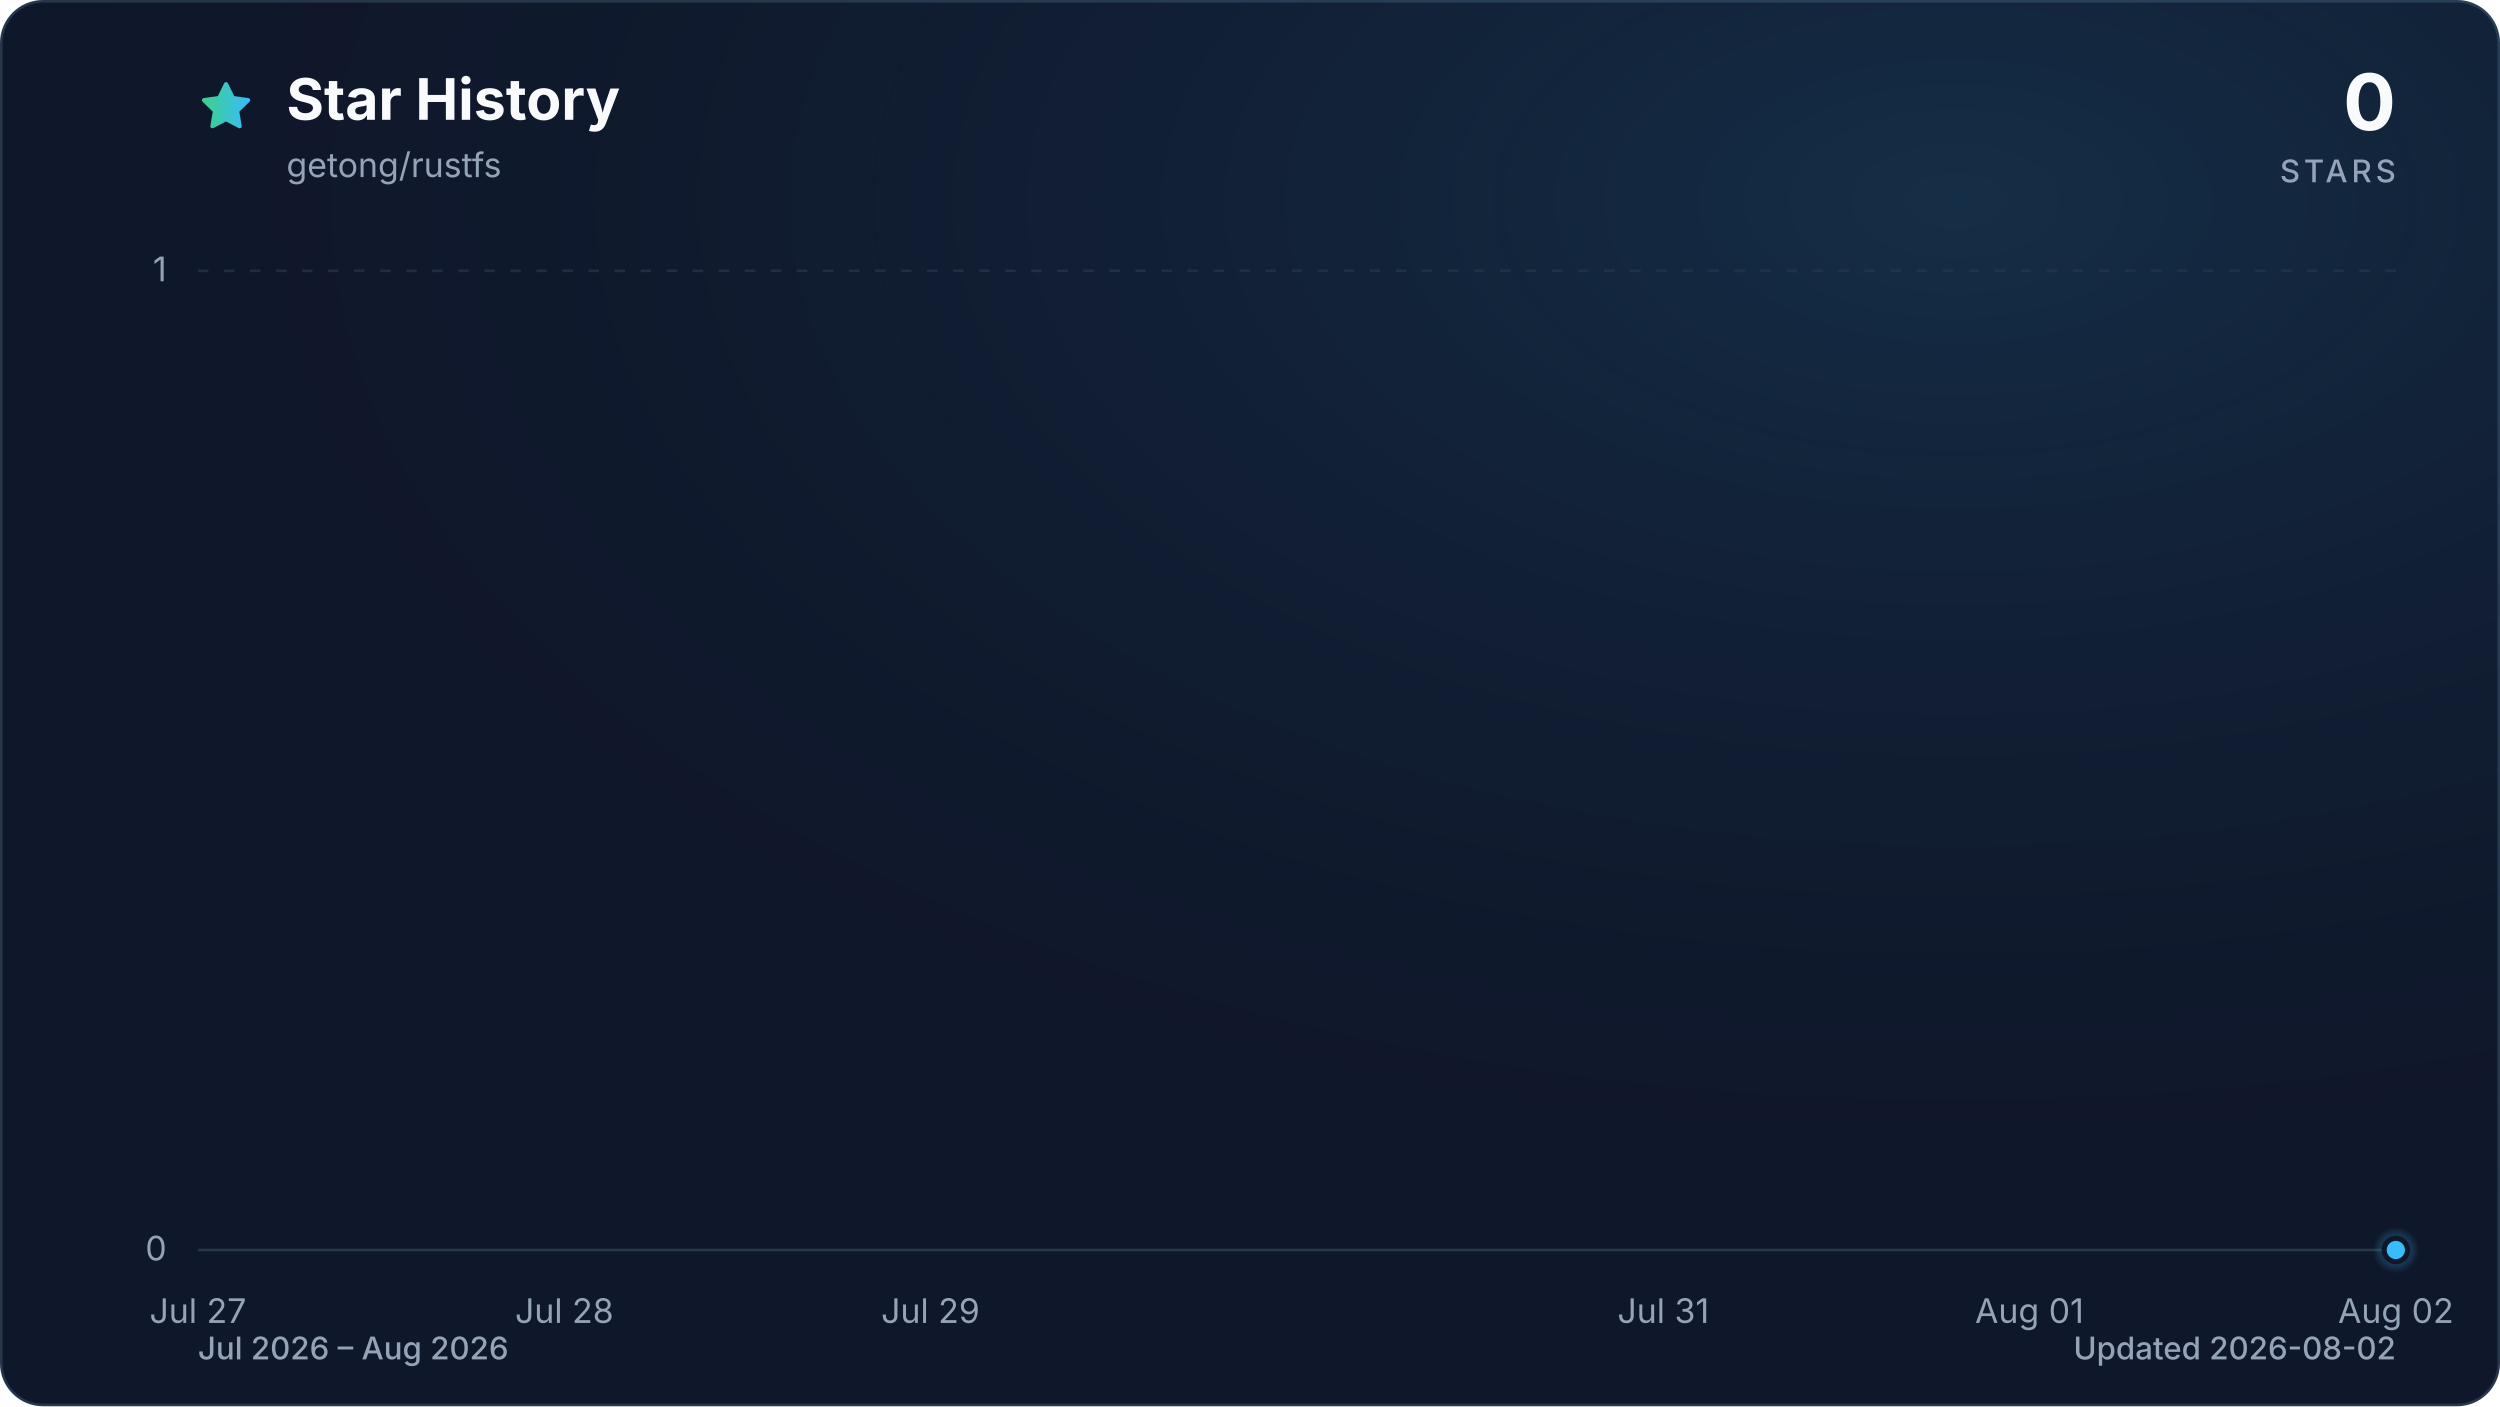
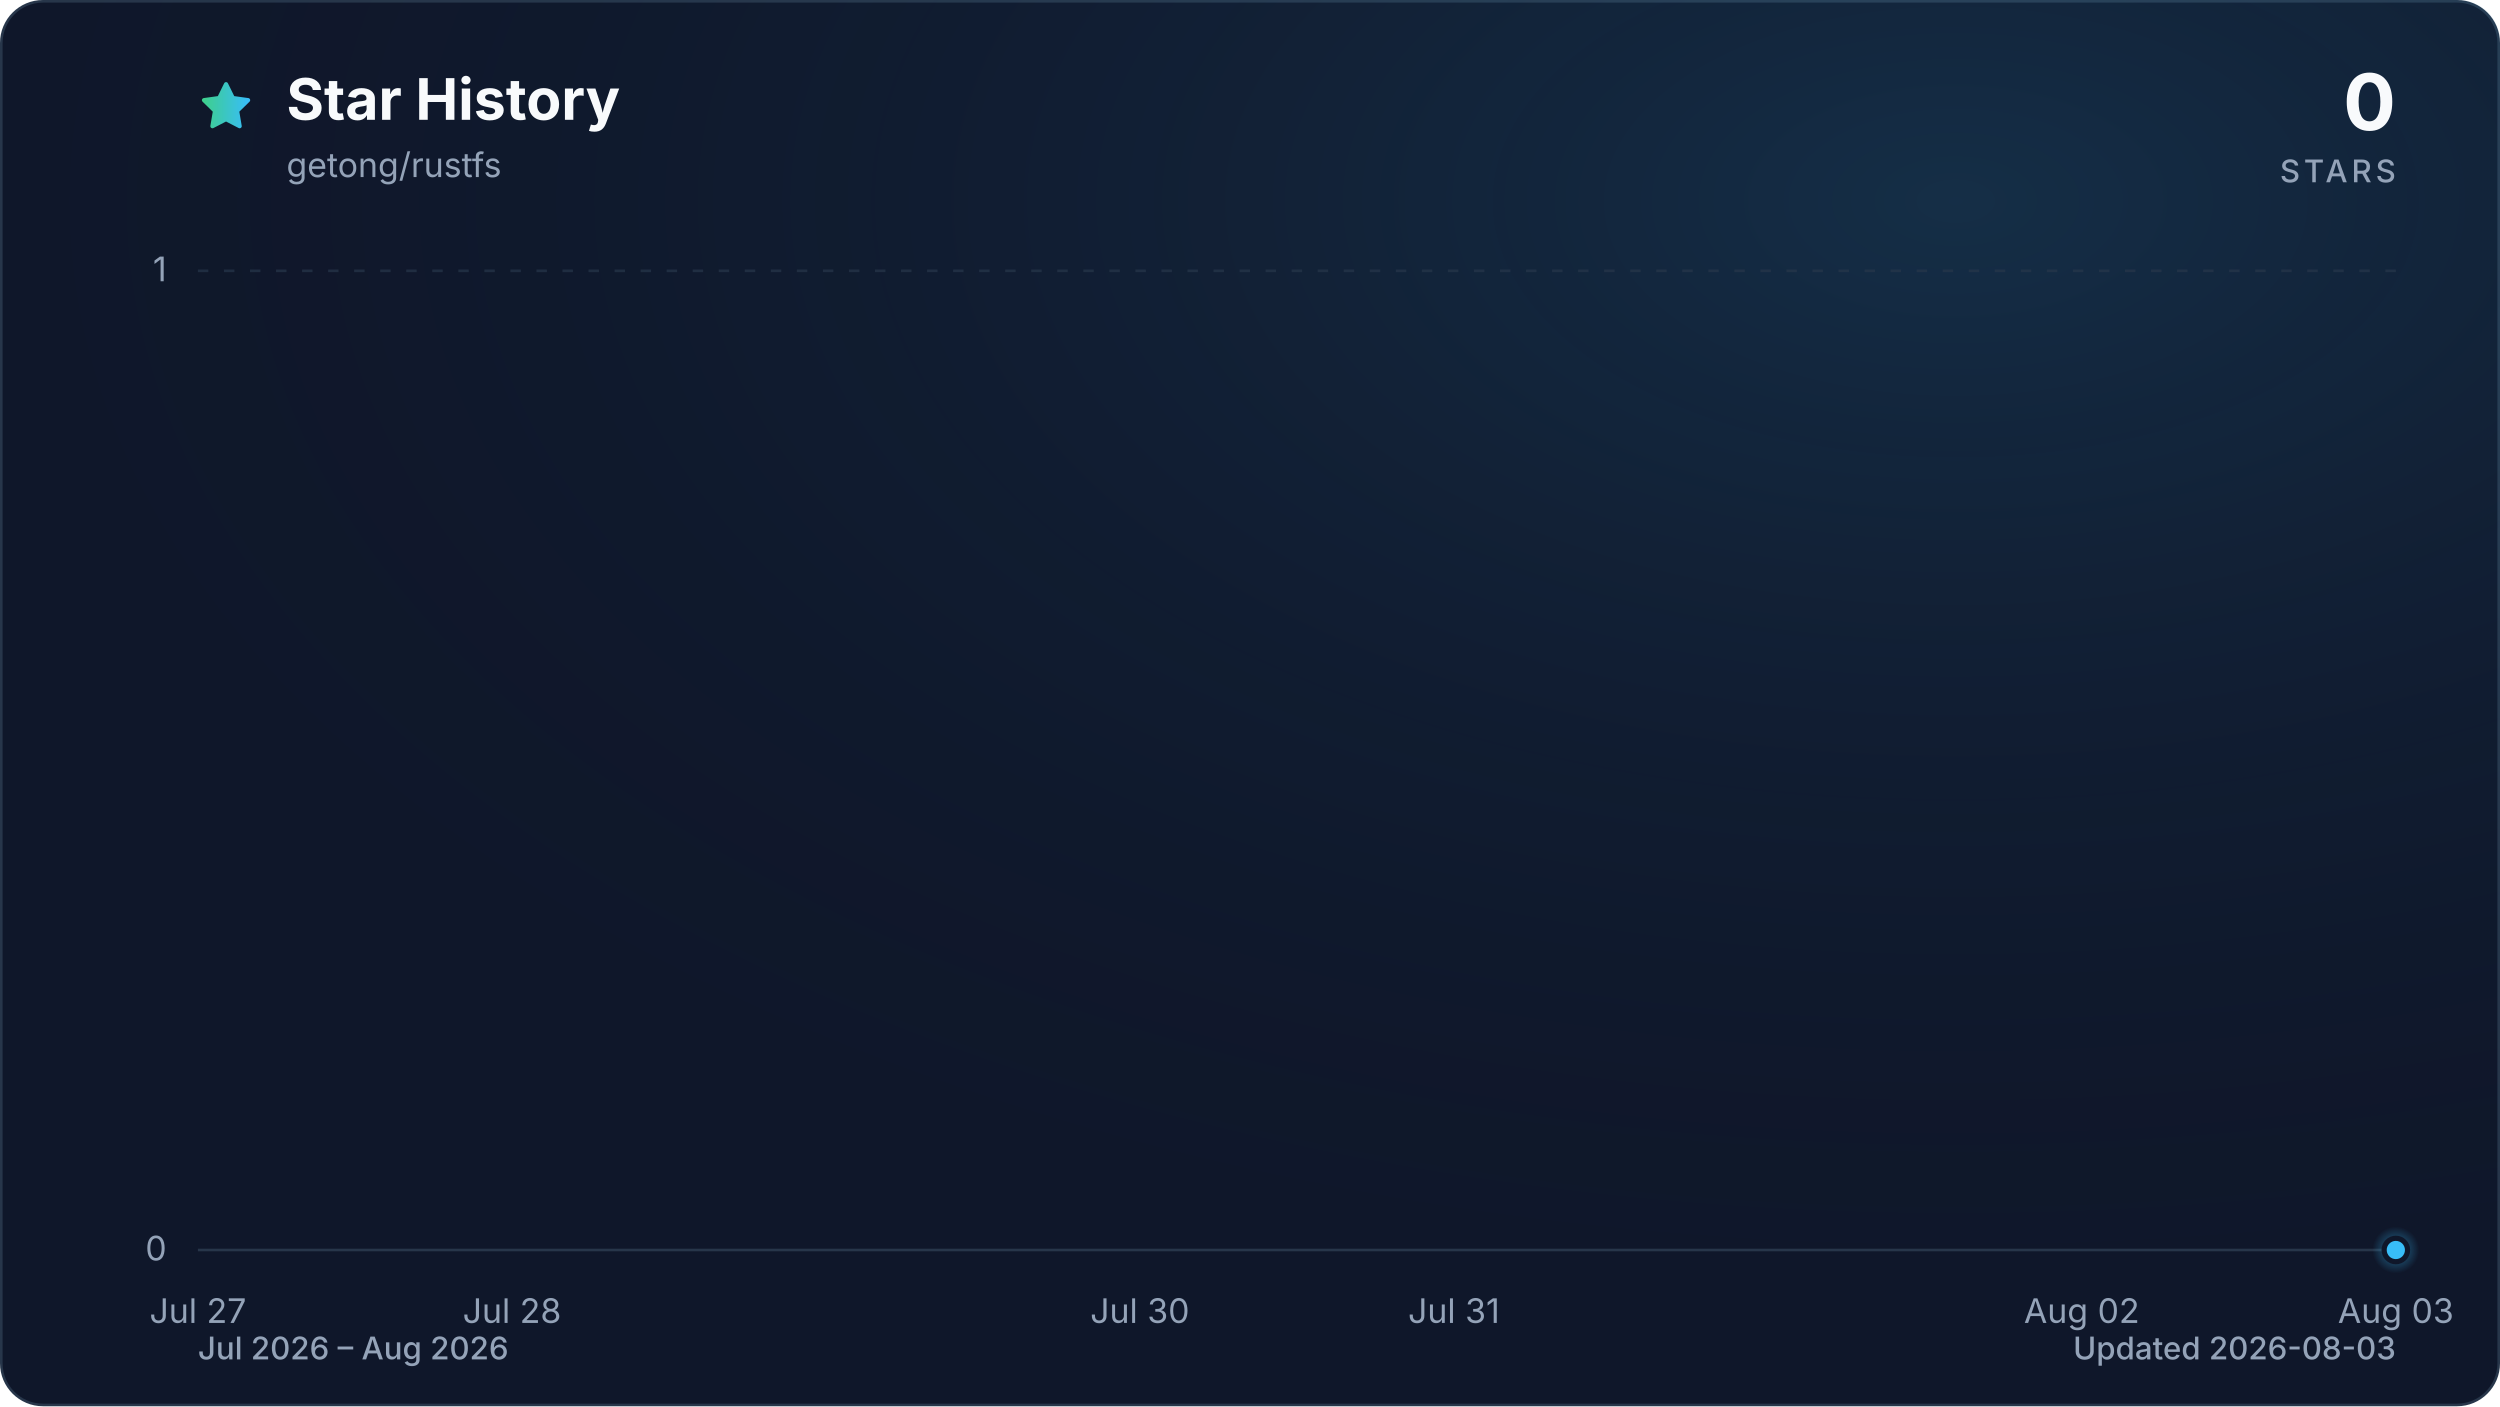
<svg xmlns="http://www.w3.org/2000/svg" viewBox="0 0 960 540" role="img" aria-labelledby="title description" data-style="gradient" data-variant="glow" data-animated="true">
  <defs>
    <linearGradient id="trend" x1="0" y1="0" x2="1" y2="0">
      <stop offset="0%" stop-color="#3ecf8e" />
      <stop offset="100%" stop-color="#38bdf8" />
    </linearGradient>
    <linearGradient id="area" x1="0" y1="0" x2="0" y2="1">
      <stop offset="0%" stop-color="#3ecf8e" stop-opacity="0.30" />
      <stop offset="55%" stop-color="#38bdf8" stop-opacity="0.10" />
      <stop offset="100%" stop-color="#38bdf8" stop-opacity="0.01" />
    </linearGradient>
    <radialGradient id="marker-halo" cx="50%" cy="50%" r="50%">
      <stop offset="0%" stop-color="#38bdf8" stop-opacity="0.55" />
      <stop offset="100%" stop-color="#38bdf8" stop-opacity="0" />
    </radialGradient>
    <radialGradient id="surface-glow" cx="78%" cy="14%" r="80%">
      <stop offset="0%" stop-color="#38bdf8" stop-opacity="0.14" />
      <stop offset="100%" stop-color="#0f172a" stop-opacity="0" />
    </radialGradient>
    <filter id="trend-glow" x="-20%" y="-20%" width="140%" height="140%">
      <feGaussianBlur stdDeviation="7" />
    </filter>
  </defs>
  <style>
.trend-enter{transform-box:fill-box;transform-origin:center;animation:trend-enter 520ms cubic-bezier(0.16,1,0.3,1)}
.marker-enter{transform-box:fill-box;transform-origin:center;animation:marker-enter 320ms cubic-bezier(0.16,1,0.3,1) 200ms both}
.marker-pulse{transform-box:fill-box;transform-origin:center;animation:marker-pulse 2.6s ease-out infinite}
@keyframes trend-enter{from{opacity:.35;transform:translateY(10px)}to{opacity:1;transform:translateY(0)}}
@keyframes marker-enter{from{opacity:0;transform:scale(.4)}to{opacity:1;transform:scale(1)}}
@keyframes marker-pulse{0%{opacity:.5;transform:scale(.7)}70%,100%{opacity:0;transform:scale(2.1)}}
@media (prefers-reduced-motion:reduce){.trend-enter,.marker-enter,.marker-pulse{animation:none!important}}
@media (prefers-reduced-motion:reduce){.marker-pulse{opacity:0}}
</style>
  <rect x="0.5" y="0.5" width="959" height="539" fill="#0f172a" stroke="#27364a" stroke-width="1" rx="16" />
  <rect width="960" height="540" fill="url(#surface-glow)" rx="16" />
  <path d="M12 2.6l2.9 5.9 6.5.9-4.7 4.6 1.1 6.5-5.8-3-5.8 3 1.1-6.5-4.7-4.6 6.5-.9L12 2.6Z" transform="translate(76 30) scale(.9)" fill="url(#trend)" stroke="url(#trend)" stroke-width="1.8" stroke-linejoin="round" aria-hidden="true" />
  <text x="110" y="46" fill="#f8fafc" font-family="ui-sans-serif, system-ui, -apple-system, BlinkMacSystemFont, 'Segoe UI', sans-serif" font-size="22" font-weight="700">Star History</text>
  <text x="110" y="68" fill="#94a3b8" font-family="ui-sans-serif, system-ui, -apple-system, BlinkMacSystemFont, 'Segoe UI', sans-serif" font-size="13">getong/rustfs</text>
  <text x="920" y="50" fill="#f8fafc" font-family="ui-sans-serif, system-ui, -apple-system, BlinkMacSystemFont, 'Segoe UI', sans-serif" font-size="30" font-weight="700" text-anchor="end">0</text>
  <text x="920" y="70" fill="#94a3b8" font-family="ui-sans-serif, system-ui, -apple-system, BlinkMacSystemFont, 'Segoe UI', sans-serif" font-size="12" font-weight="500" letter-spacing="1.5" text-anchor="end">STARS</text>
  <line x1="76" y1="480.0" x2="920" y2="480.0" stroke="#27364a" stroke-width="1" stroke-dasharray="0" opacity="1" />
  <text x="64" y="484.0" fill="#94a3b8" font-family="ui-sans-serif, system-ui, -apple-system, BlinkMacSystemFont, 'Segoe UI', sans-serif" font-size="13" text-anchor="end">0</text>
  <line x1="76" y1="104.0" x2="920" y2="104.0" stroke="#27364a" stroke-width="1" stroke-dasharray="4 6" opacity="0.7" />
  <text x="64" y="108.0" fill="#94a3b8" font-family="ui-sans-serif, system-ui, -apple-system, BlinkMacSystemFont, 'Segoe UI', sans-serif" font-size="13" text-anchor="end">1</text>
  <text x="76.0" y="508" fill="#94a3b8" font-family="ui-sans-serif, system-ui, -apple-system, BlinkMacSystemFont, 'Segoe UI', sans-serif" font-size="13" text-anchor="middle">Jul 27</text>
-   <text x="216.7" y="508" fill="#94a3b8" font-family="ui-sans-serif, system-ui, -apple-system, BlinkMacSystemFont, 'Segoe UI', sans-serif" font-size="13" text-anchor="middle">Jul 28</text>
-   <text x="357.3" y="508" fill="#94a3b8" font-family="ui-sans-serif, system-ui, -apple-system, BlinkMacSystemFont, 'Segoe UI', sans-serif" font-size="13" text-anchor="middle">Jul 29</text>
-   <text x="638.7" y="508" fill="#94a3b8" font-family="ui-sans-serif, system-ui, -apple-system, BlinkMacSystemFont, 'Segoe UI', sans-serif" font-size="13" text-anchor="middle">Jul 31</text>
-   <text x="779.3" y="508" fill="#94a3b8" font-family="ui-sans-serif, system-ui, -apple-system, BlinkMacSystemFont, 'Segoe UI', sans-serif" font-size="13" text-anchor="middle">Aug 01</text>
-   <text x="920.0" y="508" fill="#94a3b8" font-family="ui-sans-serif, system-ui, -apple-system, BlinkMacSystemFont, 'Segoe UI', sans-serif" font-size="13" text-anchor="middle">Aug 02</text>
+   <text x="196.6" y="508" fill="#94a3b8" font-family="ui-sans-serif, system-ui, -apple-system, BlinkMacSystemFont, 'Segoe UI', sans-serif" font-size="13" text-anchor="middle">Jul 28</text>
+   <text x="437.7" y="508" fill="#94a3b8" font-family="ui-sans-serif, system-ui, -apple-system, BlinkMacSystemFont, 'Segoe UI', sans-serif" font-size="13" text-anchor="middle">Jul 30</text>
+   <text x="558.3" y="508" fill="#94a3b8" font-family="ui-sans-serif, system-ui, -apple-system, BlinkMacSystemFont, 'Segoe UI', sans-serif" font-size="13" text-anchor="middle">Jul 31</text>
+   <text x="799.4" y="508" fill="#94a3b8" font-family="ui-sans-serif, system-ui, -apple-system, BlinkMacSystemFont, 'Segoe UI', sans-serif" font-size="13" text-anchor="middle">Aug 02</text>
+   <text x="920.0" y="508" fill="#94a3b8" font-family="ui-sans-serif, system-ui, -apple-system, BlinkMacSystemFont, 'Segoe UI', sans-serif" font-size="13" text-anchor="middle">Aug 03</text>
  <g class="trend-enter">
-     <path d="M 76.0 480.0 C 122.9 480.0, 169.8 480.0, 216.7 480.0 C 263.6 480.0, 310.4 480.0, 357.3 480.0 C 404.2 480.0, 451.1 480.0, 498.0 480.0 C 544.9 480.0, 591.8 480.0, 638.7 480.0 C 685.6 480.0, 732.4 480.0, 779.3 480.0 C 826.2 480.0, 873.1 480.0, 920.0 480.0 L 920.0 480.0 L 76.0 480.0 Z" fill="url(#area)" />
-     <path d="M 76.0 480.0 C 122.9 480.0, 169.8 480.0, 216.7 480.0 C 263.6 480.0, 310.4 480.0, 357.3 480.0 C 404.2 480.0, 451.1 480.0, 498.0 480.0 C 544.9 480.0, 591.8 480.0, 638.7 480.0 C 685.6 480.0, 732.4 480.0, 779.3 480.0 C 826.2 480.0, 873.1 480.0, 920.0 480.0" fill="none" stroke="url(#trend)" stroke-width="12" stroke-linecap="round" stroke-linejoin="round" opacity="0.16" filter="url(#trend-glow)" />
-     <path d="M 76.0 480.0 C 122.9 480.0, 169.8 480.0, 216.7 480.0 C 263.6 480.0, 310.4 480.0, 357.3 480.0 C 404.2 480.0, 451.1 480.0, 498.0 480.0 C 544.9 480.0, 591.8 480.0, 638.7 480.0 C 685.6 480.0, 732.4 480.0, 779.3 480.0 C 826.2 480.0, 873.1 480.0, 920.0 480.0" fill="none" stroke="url(#trend)" stroke-width="3" stroke-linecap="round" stroke-linejoin="round" />
+     <path d="M 76.0 480.0 C 116.2 480.0, 156.4 480.0, 196.6 480.0 C 236.8 480.0, 277.0 480.0, 317.1 480.0 C 357.3 480.0, 397.5 480.0, 437.7 480.0 C 477.9 480.0, 518.1 480.0, 558.3 480.0 C 598.5 480.0, 638.7 480.0, 678.9 480.0 C 719.0 480.0, 759.2 480.0, 799.4 480.0 C 839.6 480.0, 879.8 480.0, 920.0 480.0 L 920.0 480.0 L 76.0 480.0 Z" fill="url(#area)" />
+     <path d="M 76.0 480.0 C 116.2 480.0, 156.4 480.0, 196.6 480.0 C 236.8 480.0, 277.0 480.0, 317.1 480.0 C 357.3 480.0, 397.5 480.0, 437.7 480.0 C 477.9 480.0, 518.1 480.0, 558.3 480.0 C 598.5 480.0, 638.7 480.0, 678.9 480.0 C 719.0 480.0, 759.2 480.0, 799.4 480.0 C 839.6 480.0, 879.8 480.0, 920.0 480.0" fill="none" stroke="url(#trend)" stroke-width="12" stroke-linecap="round" stroke-linejoin="round" opacity="0.16" filter="url(#trend-glow)" />
+     <path d="M 76.0 480.0 C 116.2 480.0, 156.4 480.0, 196.6 480.0 C 236.8 480.0, 277.0 480.0, 317.1 480.0 C 357.3 480.0, 397.5 480.0, 437.7 480.0 C 477.9 480.0, 518.1 480.0, 558.3 480.0 C 598.5 480.0, 638.7 480.0, 678.9 480.0 C 719.0 480.0, 759.2 480.0, 799.4 480.0 C 839.6 480.0, 879.8 480.0, 920.0 480.0" fill="none" stroke="url(#trend)" stroke-width="3" stroke-linecap="round" stroke-linejoin="round" />
  </g>
  <g class="marker-enter">
    <circle class="marker-pulse" cx="920.0" cy="480.0" r="9" fill="url(#marker-halo)" />
    <circle cx="920.0" cy="480.0" r="4.5" fill="#38bdf8" stroke="#0f172a" stroke-width="2" />
  </g>
  <text x="76" y="522" fill="#94a3b8" font-family="ui-sans-serif, system-ui, -apple-system, BlinkMacSystemFont, 'Segoe UI', sans-serif" font-size="12" font-weight="500">Jul 2026 – Aug 2026</text>
-   <text x="920" y="522" fill="#94a3b8" font-family="ui-sans-serif, system-ui, -apple-system, BlinkMacSystemFont, 'Segoe UI', sans-serif" font-size="12" font-weight="500" text-anchor="end">Updated 2026-08-02</text>
+   <text x="920" y="522" fill="#94a3b8" font-family="ui-sans-serif, system-ui, -apple-system, BlinkMacSystemFont, 'Segoe UI', sans-serif" font-size="12" font-weight="500" text-anchor="end">Updated 2026-08-03</text>
</svg>
